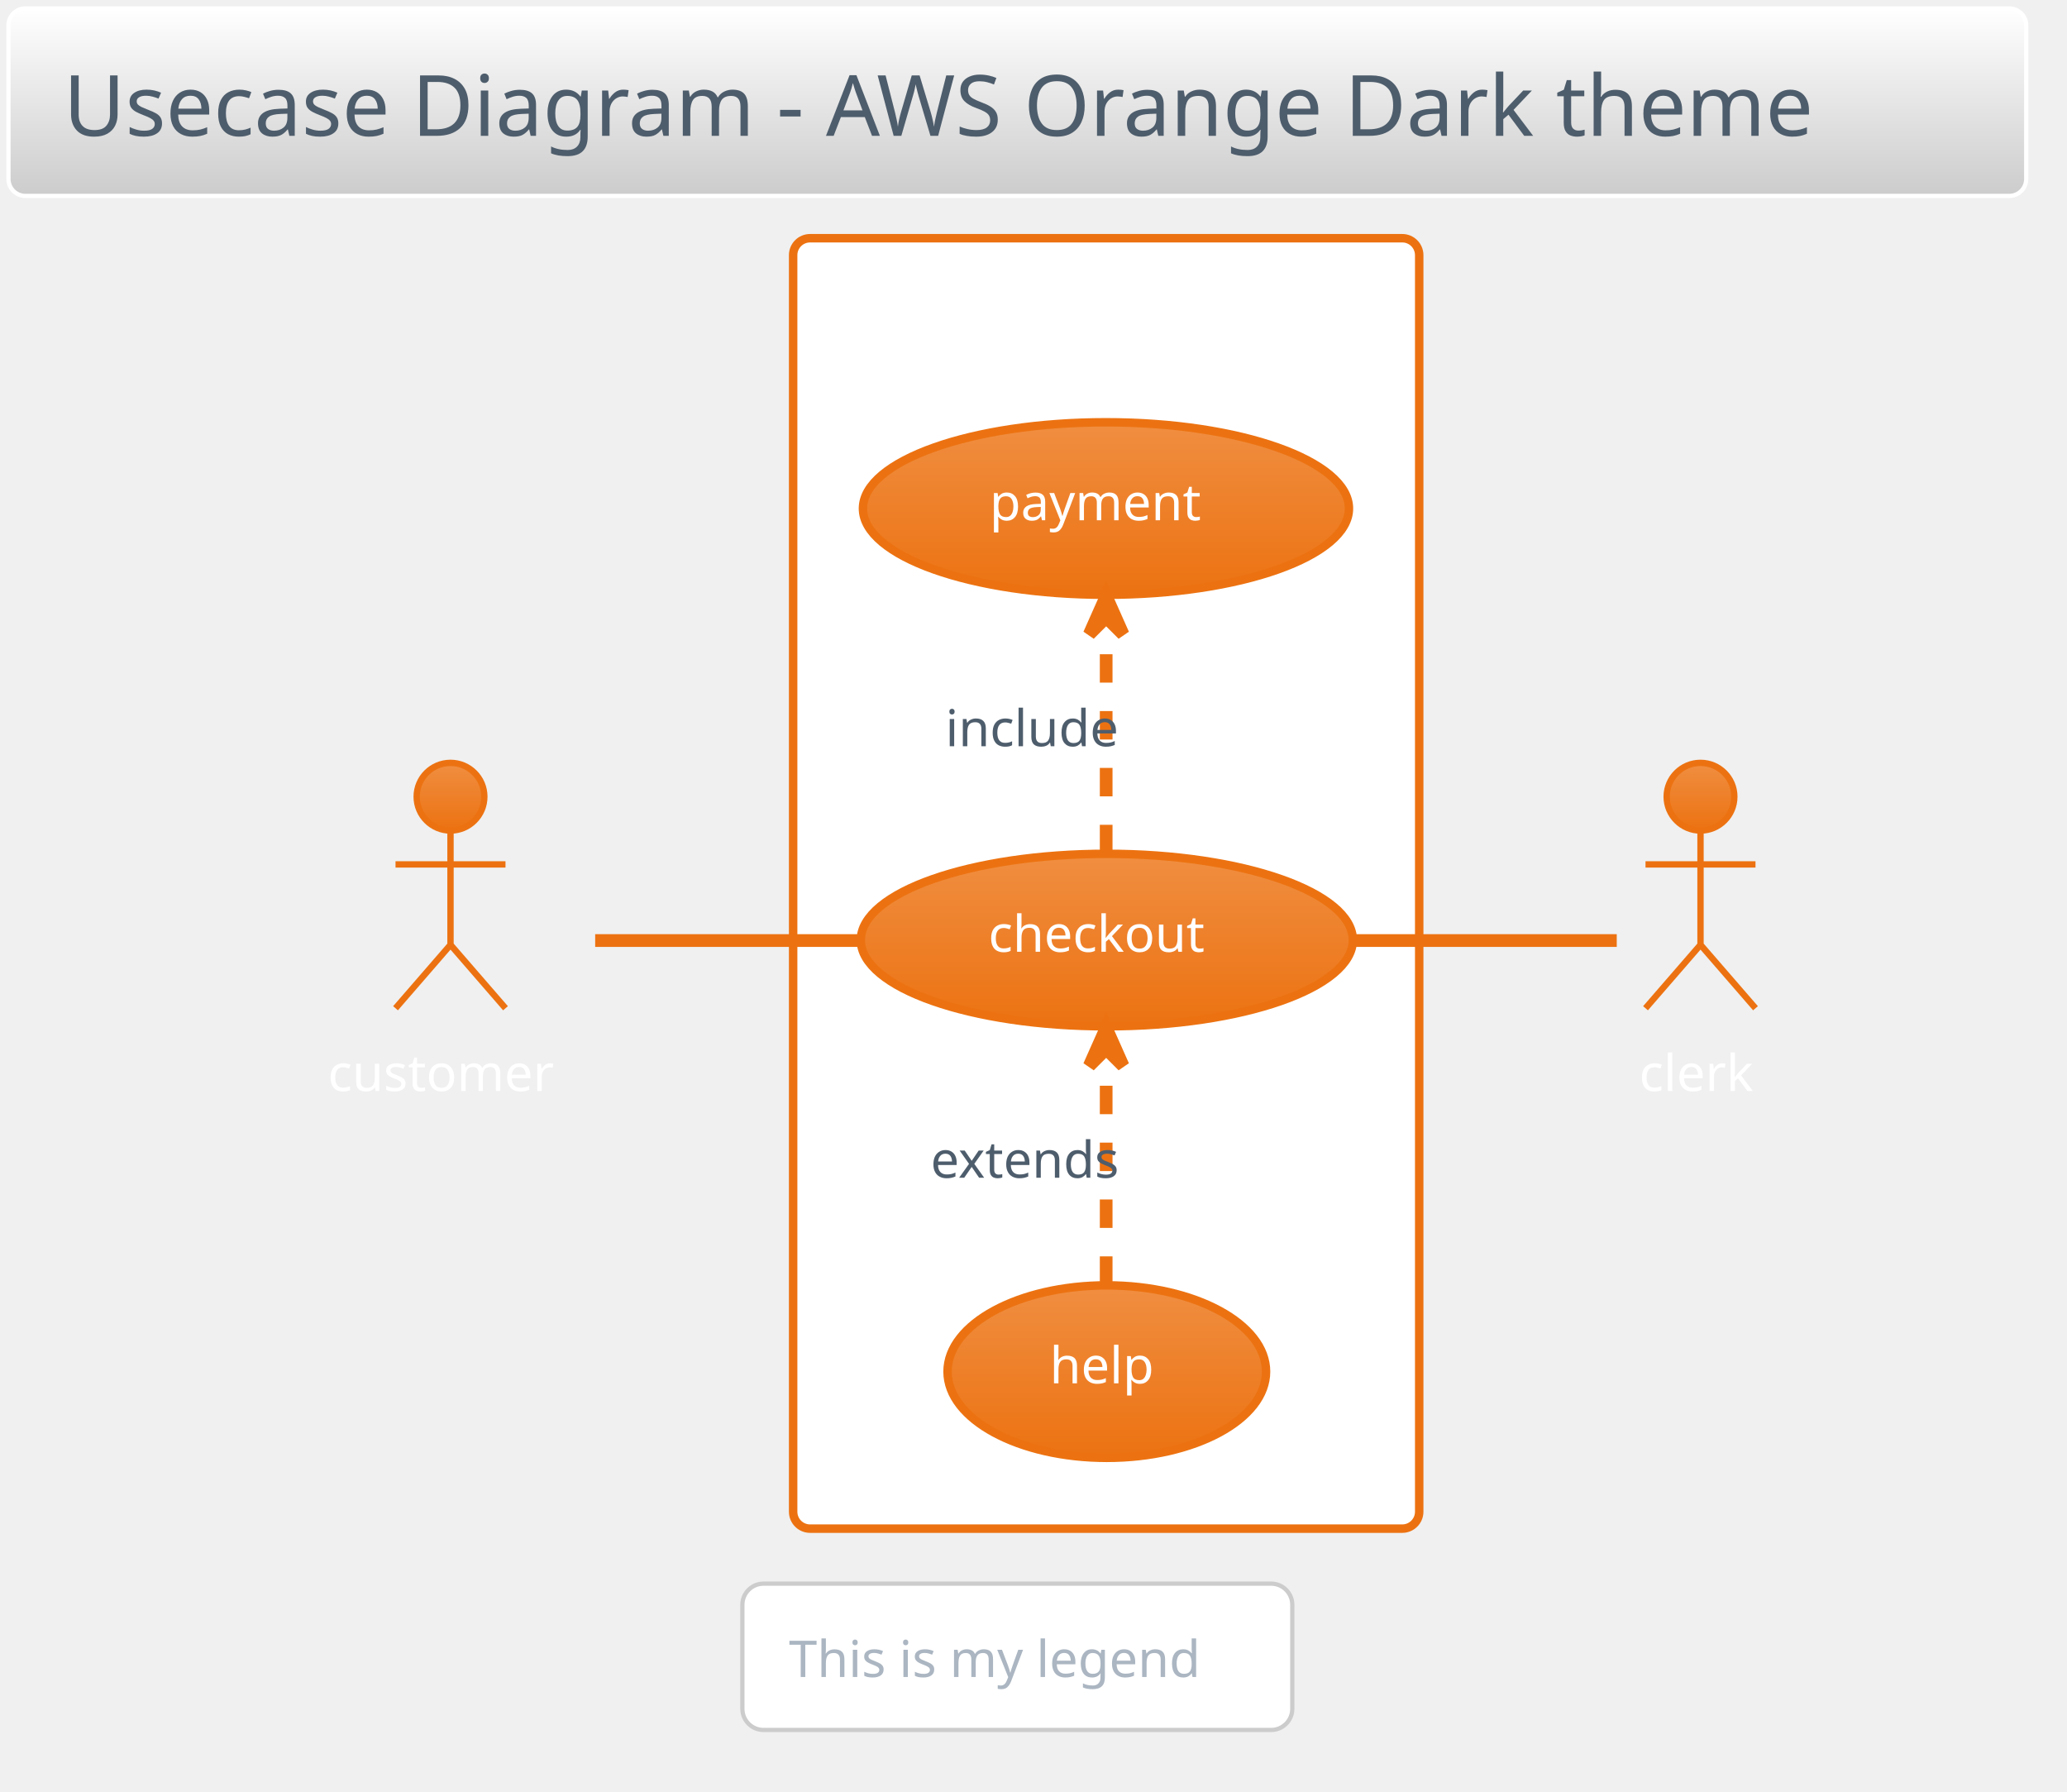
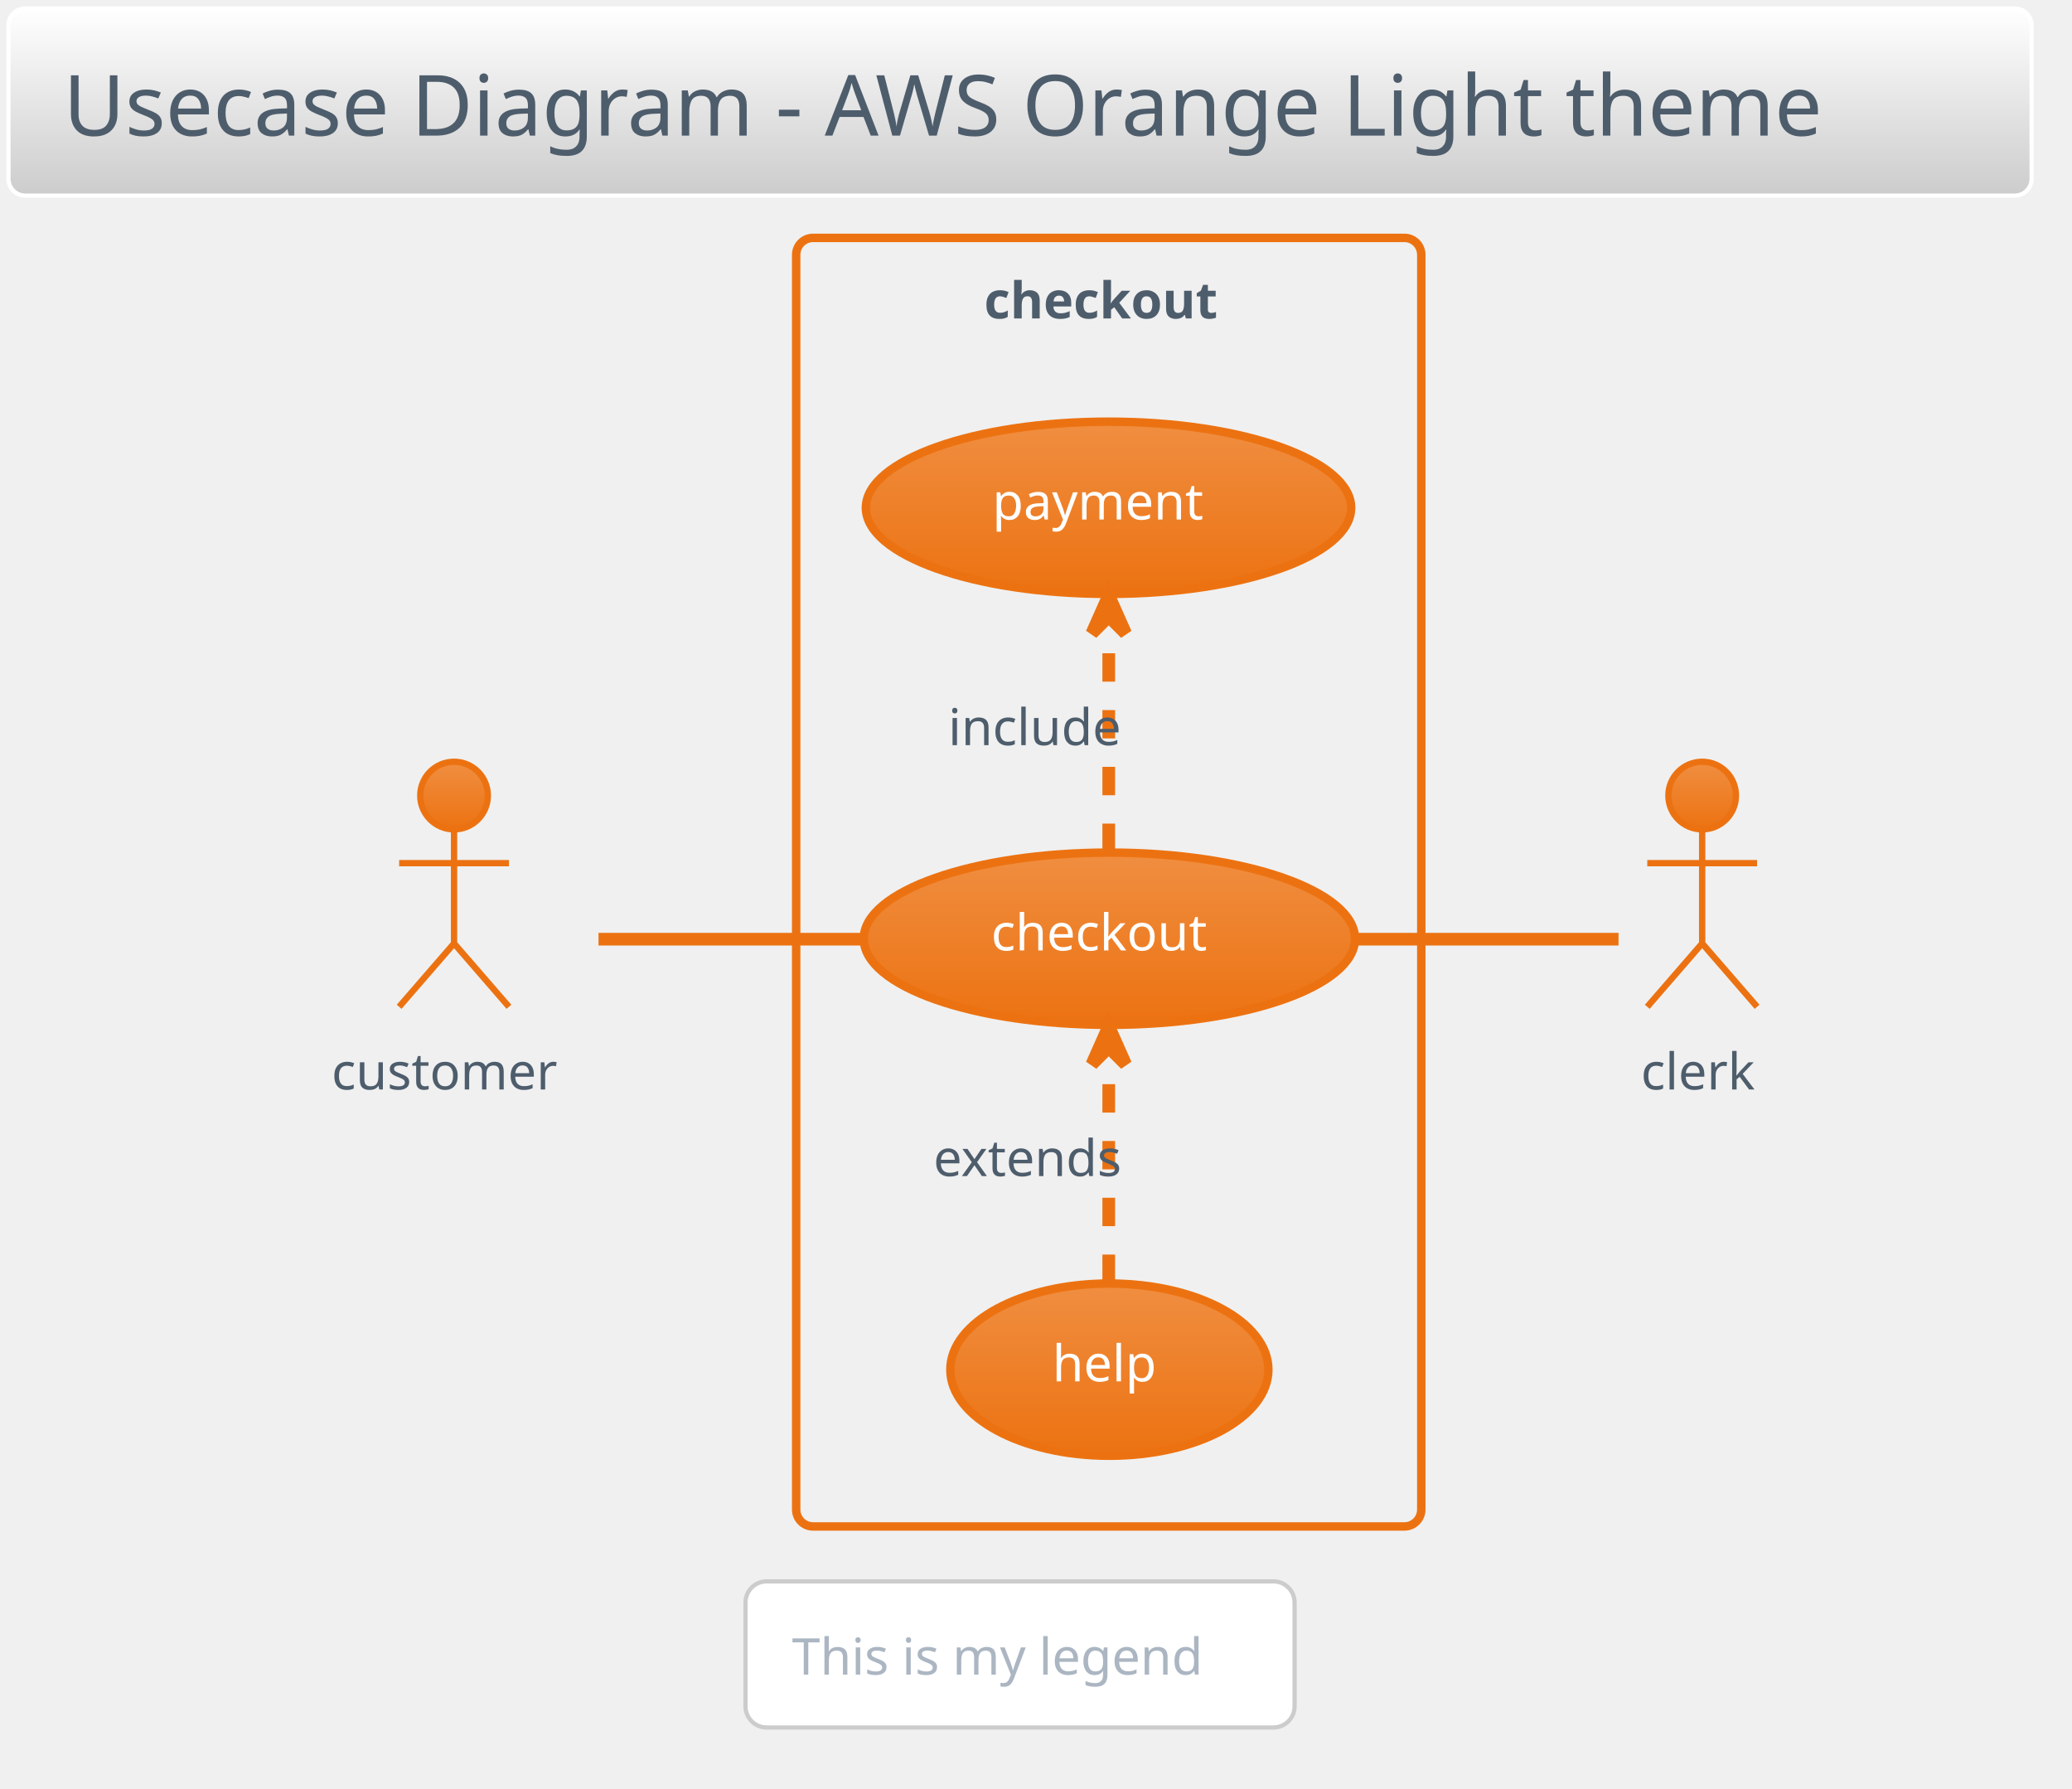
- <svg xmlns="http://www.w3.org/2000/svg" contentScriptType="application/ecmascript" contentStyleType="text/css" height="441.667px" preserveAspectRatio="none" style="width:509px;height:441px;background:#00000000;" version="1.1" viewBox="0 0 509 441" width="509.375px" zoomAndPan="magnify">
+ <svg xmlns="http://www.w3.org/2000/svg" contentScriptType="application/ecmascript" contentStyleType="text/css" height="441.667px" preserveAspectRatio="none" style="width:511px;height:441px;background:#00000000;" version="1.1" viewBox="0 0 511 441" width="511.458px" zoomAndPan="magnify">
  <defs>
-     <linearGradient id="gb6w2snk6015e0" x1="50%" x2="50%" y1="0%" y2="100%">
+     <linearGradient id="gi9h2yvyv4zuy0" x1="50%" x2="50%" y1="0%" y2="100%">
      <stop offset="0%" stop-color="#FFFFFF" />
      <stop offset="100%" stop-color="#CCCCCC" />
    </linearGradient>
-     <linearGradient id="gb6w2snk6015e1" x1="50%" x2="50%" y1="0%" y2="100%">
+     <linearGradient id="gi9h2yvyv4zuy1" x1="50%" x2="50%" y1="0%" y2="100%">
      <stop offset="0%" stop-color="#F08E41" />
      <stop offset="100%" stop-color="#EC7211" />
    </linearGradient>
  </defs>
  <g>
-     <rect fill="url(#gb6w2snk6015e0)" height="46.153" rx="4.167" ry="4.167" style="stroke:#FFFFFF;stroke-width:1.042;" width="496.875" x="2.083" y="2.083" />
-     <text fill="#4E5D6C" font-family="Verdana" font-size="20.833" lengthAdjust="spacing" textLength="469.792" x="15.625" y="33.445">Usecase Diagram - AWS Orange Dark theme</text>
-     <rect fill="#FFFFFF" height="317.708" rx="4.167" ry="4.167" style="stroke:#EC7211;stroke-width:2.083;" width="154.167" x="195.312" y="58.653" />
-     <text fill="#FFFFFF" font-family="Verdana" font-size="12.5" font-weight="bold" lengthAdjust="spacing" textLength="61.458" x="241.667" y="78.512">checkout</text>
-     <ellipse cx="272.557" cy="231.448" fill="url(#gb6w2snk6015e1)" rx="60.577" ry="21.233" style="stroke:#EC7211;stroke-width:2.083;" />
-     <text fill="#FFFFFF" font-family="Verdana" font-size="12.5" lengthAdjust="spacing" textLength="58.333" x="243.39" y="234.336">checkout</text>
-     <ellipse cx="272.341" cy="125.198" fill="url(#gb6w2snk6015e1)" rx="59.841" ry="21.233" style="stroke:#EC7211;stroke-width:2.083;" />
-     <text fill="#FFFFFF" font-family="Verdana" font-size="12.5" lengthAdjust="spacing" textLength="57.292" x="243.695" y="128.086">payment</text>
-     <ellipse cx="272.55" cy="337.698" fill="url(#gb6w2snk6015e1)" rx="39.217" ry="21.233" style="stroke:#EC7211;stroke-width:2.083;" />
-     <text fill="#FFFFFF" font-family="Verdana" font-size="12.5" lengthAdjust="spacing" textLength="28.125" x="258.488" y="340.586">help</text>
-     <ellipse cx="110.938" cy="196.153" fill="url(#gb6w2snk6015e1)" rx="8.333" ry="8.333" style="stroke:#EC7211;stroke-width:1.562;" />
-     <path d="M110.938,204.486 L110.938,232.611 M97.396,212.819 L124.479,212.819 M110.938,232.611 L97.396,248.236 M110.938,232.611 L124.479,248.236 " fill="none" style="stroke:#EC7211;stroke-width:1.562;" />
-     <text fill="#FFFFFF" font-family="Verdana" font-size="12.5" lengthAdjust="spacing" textLength="60.417" x="80.729" y="268.616">customer</text>
-     <ellipse cx="418.75" cy="196.153" fill="url(#gb6w2snk6015e1)" rx="8.333" ry="8.333" style="stroke:#EC7211;stroke-width:1.562;" />
-     <path d="M418.75,204.486 L418.75,232.611 M405.208,212.819 L432.292,212.819 M418.75,232.611 L405.208,248.236 M418.75,232.611 L432.292,248.236 " fill="none" style="stroke:#EC7211;stroke-width:1.562;" />
-     <text fill="#FFFFFF" font-family="Verdana" font-size="12.5" lengthAdjust="spacing" textLength="30.208" x="403.646" y="268.616">clerk</text>
-     <path d="M146.562,231.569 C165.604,231.569 189.771,231.569 211.75,231.569 " fill="none" id="customer-checkout" style="stroke:#EC7211;stroke-width:3.125;" />
-     <path d="M272.396,210.069 C272.396,193.361 272.396,170.101 272.396,152.163 " fill="none" id="checkout-to-payment" style="stroke:#EC7211;stroke-width:3.125;stroke-dasharray:7.0,7.0;" />
-     <polygon fill="#EC7211" points="272.396,146.788,268.229,156.163,272.396,151.996,276.562,156.163,272.396,146.788" style="stroke:#EC7211;stroke-width:3.125;" />
-     <text fill="#4E5D6C" font-family="Verdana" font-size="12.5" lengthAdjust="spacing" textLength="45.833" x="232.812" y="183.72">include</text>
-     <path d="M272.396,316.319 C272.396,299.611 272.396,276.351 272.396,258.413 " fill="none" id="help-to-checkout" style="stroke:#EC7211;stroke-width:3.125;stroke-dasharray:7.0,7.0;" />
-     <polygon fill="#EC7211" points="272.396,253.038,268.229,262.413,272.396,258.247,276.562,262.413,272.396,253.038" style="stroke:#EC7211;stroke-width:3.125;" />
-     <text fill="#4E5D6C" font-family="Verdana" font-size="12.5" lengthAdjust="spacing" textLength="53.125" x="229.167" y="289.97">extends</text>
-     <path d="M332.948,231.569 C356.24,231.569 381.333,231.569 398.125,231.569 " fill="none" id="checkout-clerk" style="stroke:#EC7211;stroke-width:3.125;" />
-     <rect fill="#FFFFFF" height="36.025" rx="5.208" ry="5.208" style="stroke:#CCCCCC;stroke-width:1.042;" width="135.417" x="182.812" y="389.903" />
-     <text fill="#ABB6C2" font-family="Verdana" font-size="12.5" lengthAdjust="spacing" textLength="112.5" x="194.271" y="412.887">This is my legend</text>
+     <rect fill="url(#gi9h2yvyv4zuy0)" height="46.153" rx="4.167" ry="4.167" style="stroke:#FFFFFF;stroke-width:1.042;" width="498.958" x="2.083" y="2.083" />
+     <text fill="#4E5D6C" font-family="Verdana" font-size="20.833" lengthAdjust="spacing" textLength="471.875" x="15.625" y="33.445">Usecase Diagram - AWS Orange Light theme</text>
+     <rect height="317.708" rx="4.167" ry="4.167" style="stroke:#EC7211;stroke-width:2.083;fill:none;" width="154.167" x="196.354" y="58.653" />
+     <text fill="#4E5D6C" font-family="Verdana" font-size="12.5" font-weight="bold" lengthAdjust="spacing" textLength="61.458" x="242.708" y="78.512">checkout</text>
+     <ellipse cx="273.598" cy="231.448" fill="url(#gi9h2yvyv4zuy1)" rx="60.577" ry="21.233" style="stroke:#EC7211;stroke-width:2.083;" />
+     <text fill="#FFFFFF" font-family="Verdana" font-size="12.5" lengthAdjust="spacing" textLength="58.333" x="244.432" y="234.336">checkout</text>
+     <ellipse cx="273.382" cy="125.198" fill="url(#gi9h2yvyv4zuy1)" rx="59.841" ry="21.233" style="stroke:#EC7211;stroke-width:2.083;" />
+     <text fill="#FFFFFF" font-family="Verdana" font-size="12.5" lengthAdjust="spacing" textLength="57.292" x="244.737" y="128.086">payment</text>
+     <ellipse cx="273.592" cy="337.698" fill="url(#gi9h2yvyv4zuy1)" rx="39.217" ry="21.233" style="stroke:#EC7211;stroke-width:2.083;" />
+     <text fill="#FFFFFF" font-family="Verdana" font-size="12.5" lengthAdjust="spacing" textLength="28.125" x="259.529" y="340.586">help</text>
+     <ellipse cx="111.979" cy="196.153" fill="url(#gi9h2yvyv4zuy1)" rx="8.333" ry="8.333" style="stroke:#EC7211;stroke-width:1.562;" />
+     <path d="M111.979,204.486 L111.979,232.611 M98.438,212.819 L125.521,212.819 M111.979,232.611 L98.438,248.236 M111.979,232.611 L125.521,248.236 " fill="none" style="stroke:#EC7211;stroke-width:1.562;" />
+     <text fill="#4E5D6C" font-family="Verdana" font-size="12.5" lengthAdjust="spacing" textLength="60.417" x="81.771" y="268.616">customer</text>
+     <ellipse cx="419.792" cy="196.153" fill="url(#gi9h2yvyv4zuy1)" rx="8.333" ry="8.333" style="stroke:#EC7211;stroke-width:1.562;" />
+     <path d="M419.792,204.486 L419.792,232.611 M406.25,212.819 L433.333,212.819 M419.792,232.611 L406.25,248.236 M419.792,232.611 L433.333,248.236 " fill="none" style="stroke:#EC7211;stroke-width:1.562;" />
+     <text fill="#4E5D6C" font-family="Verdana" font-size="12.5" lengthAdjust="spacing" textLength="30.208" x="404.688" y="268.616">clerk</text>
+     <path d="M147.604,231.569 C166.646,231.569 190.812,231.569 212.792,231.569 " fill="none" id="customer-checkout" style="stroke:#EC7211;stroke-width:3.125;" />
+     <path d="M273.438,210.069 C273.438,193.361 273.438,170.101 273.438,152.163 " fill="none" id="checkout-to-payment" style="stroke:#EC7211;stroke-width:3.125;stroke-dasharray:7.0,7.0;" />
+     <polygon fill="#EC7211" points="273.438,146.788,269.271,156.163,273.438,151.996,277.604,156.163,273.438,146.788" style="stroke:#EC7211;stroke-width:3.125;" />
+     <text fill="#4E5D6C" font-family="Verdana" font-size="12.5" lengthAdjust="spacing" textLength="45.833" x="233.854" y="183.72">include</text>
+     <path d="M273.438,316.319 C273.438,299.611 273.438,276.351 273.438,258.413 " fill="none" id="help-to-checkout" style="stroke:#EC7211;stroke-width:3.125;stroke-dasharray:7.0,7.0;" />
+     <polygon fill="#EC7211" points="273.438,253.038,269.271,262.413,273.438,258.247,277.604,262.413,273.438,253.038" style="stroke:#EC7211;stroke-width:3.125;" />
+     <text fill="#4E5D6C" font-family="Verdana" font-size="12.5" lengthAdjust="spacing" textLength="53.125" x="230.208" y="289.97">extends</text>
+     <path d="M333.99,231.569 C357.281,231.569 382.375,231.569 399.167,231.569 " fill="none" id="checkout-clerk" style="stroke:#EC7211;stroke-width:3.125;" />
+     <rect fill="#FFFFFF" height="36.025" rx="5.208" ry="5.208" style="stroke:#CCCCCC;stroke-width:1.042;" width="135.417" x="183.854" y="389.903" />
+     <text fill="#ABB6C2" font-family="Verdana" font-size="12.5" lengthAdjust="spacing" textLength="112.5" x="195.312" y="412.887">This is my legend</text>
  </g>
</svg>
